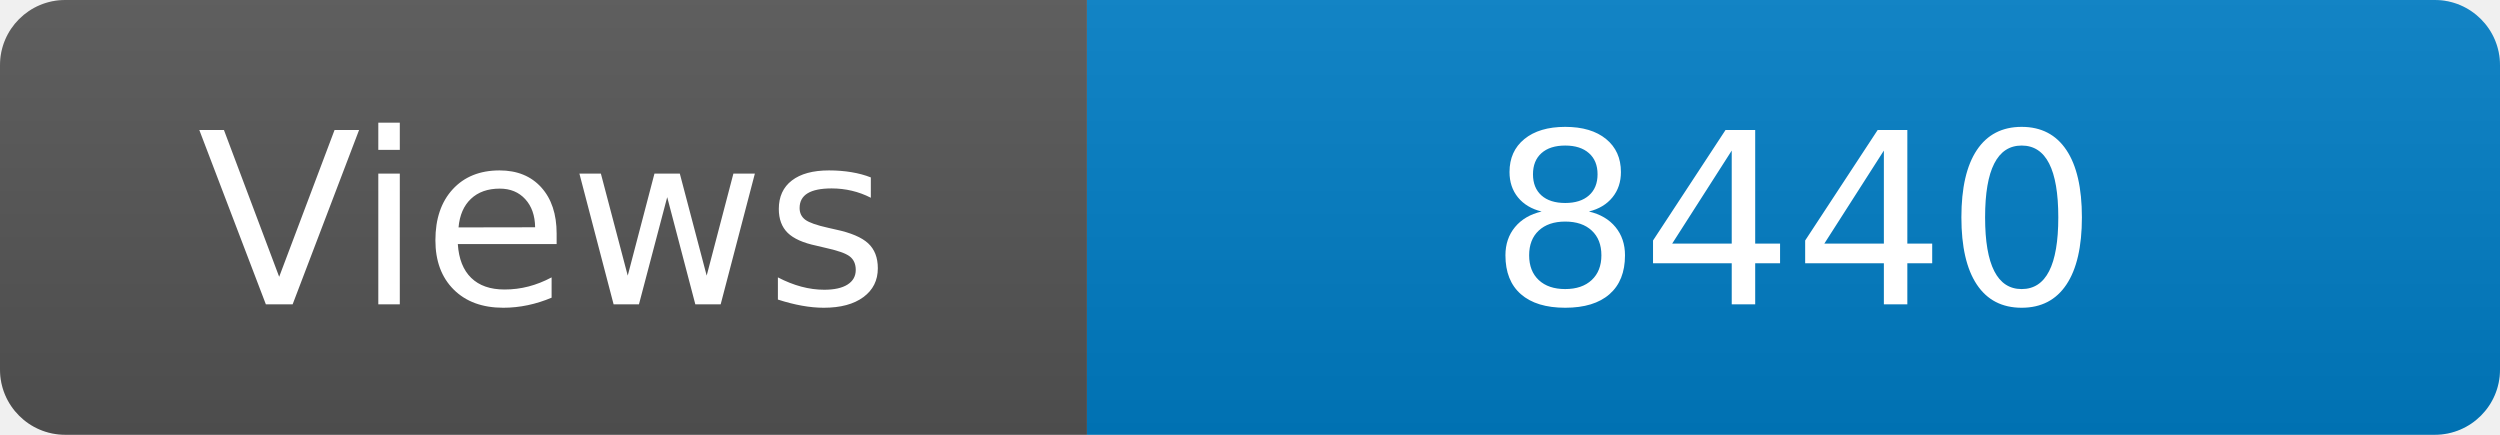
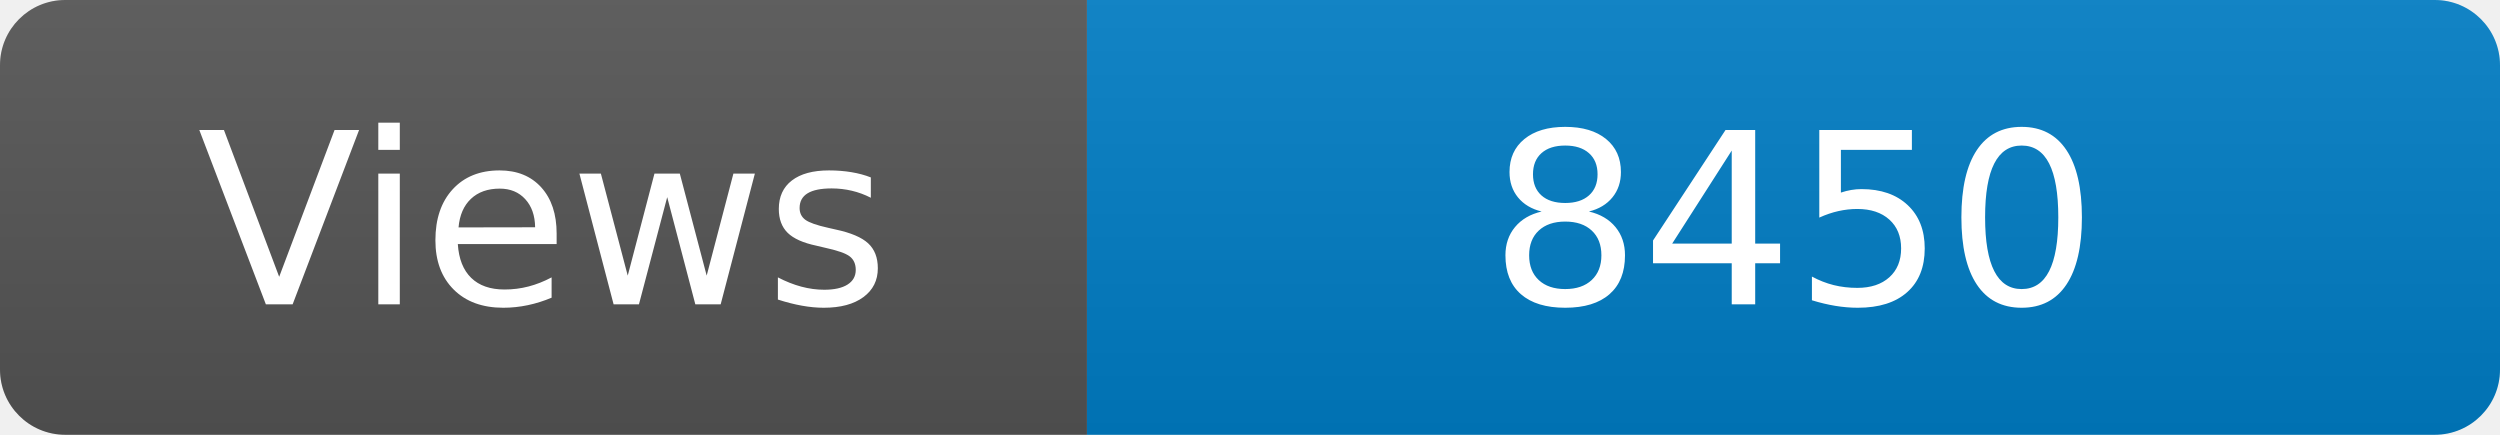
<svg xmlns="http://www.w3.org/2000/svg" width="115" height="20" role="img" aria-label="Maintained?: yes">
  <linearGradient id="s" x2="0" y2="100%">
    <stop offset="0" stop-color="#bbb" stop-opacity=".1" />
    <stop offset="1" stop-opacity=".1" />
  </linearGradient>
  <clipPath id="r">
    <rect width="115" height="20" rx="3" fill="#fff" />
  </clipPath>
  <g clip-path="url(#r)">
    <rect width="50" height="20" fill="#555" />
    <rect x="50" width="160" height="20" fill="#007ec6" />
    <rect width="115" height="20" fill="url(#s)" />
  </g>
  <g fill="#fff" text-anchor="middle" font-family="Verdana,Geneva,DejaVu Sans,sans-serif" font-size="110">
    <text x="250" y="140" transform="scale(.1)" fill="#fff">Views</text>
-     <text x="825" y="140" transform="scale(.1)" fill="#fff">8440</text>
+     <text x="825" y="140" transform="scale(.1)" fill="#fff">8450</text>
  </g>
</svg>
